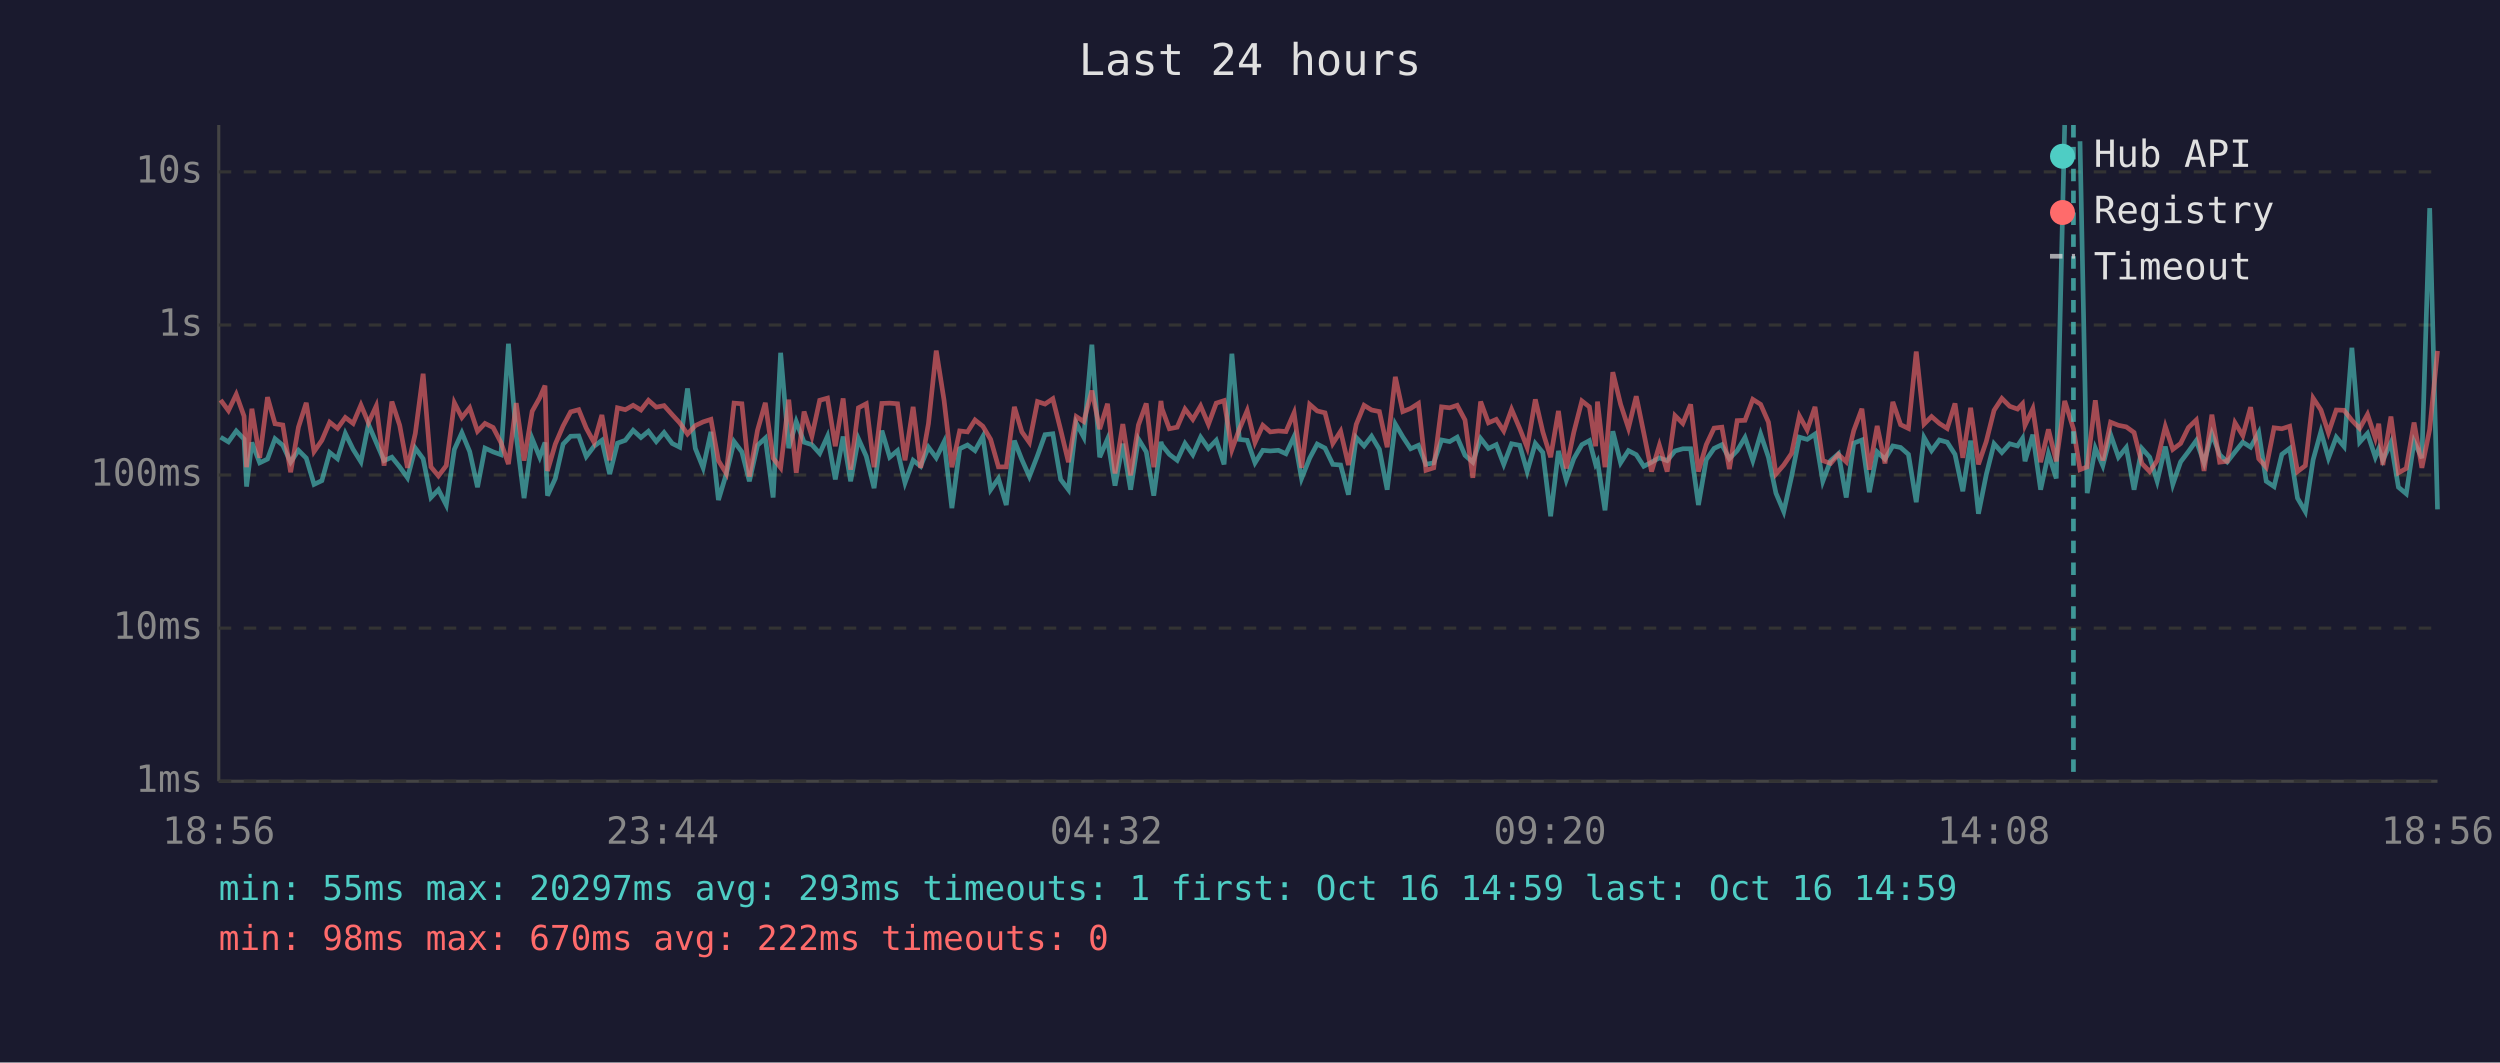
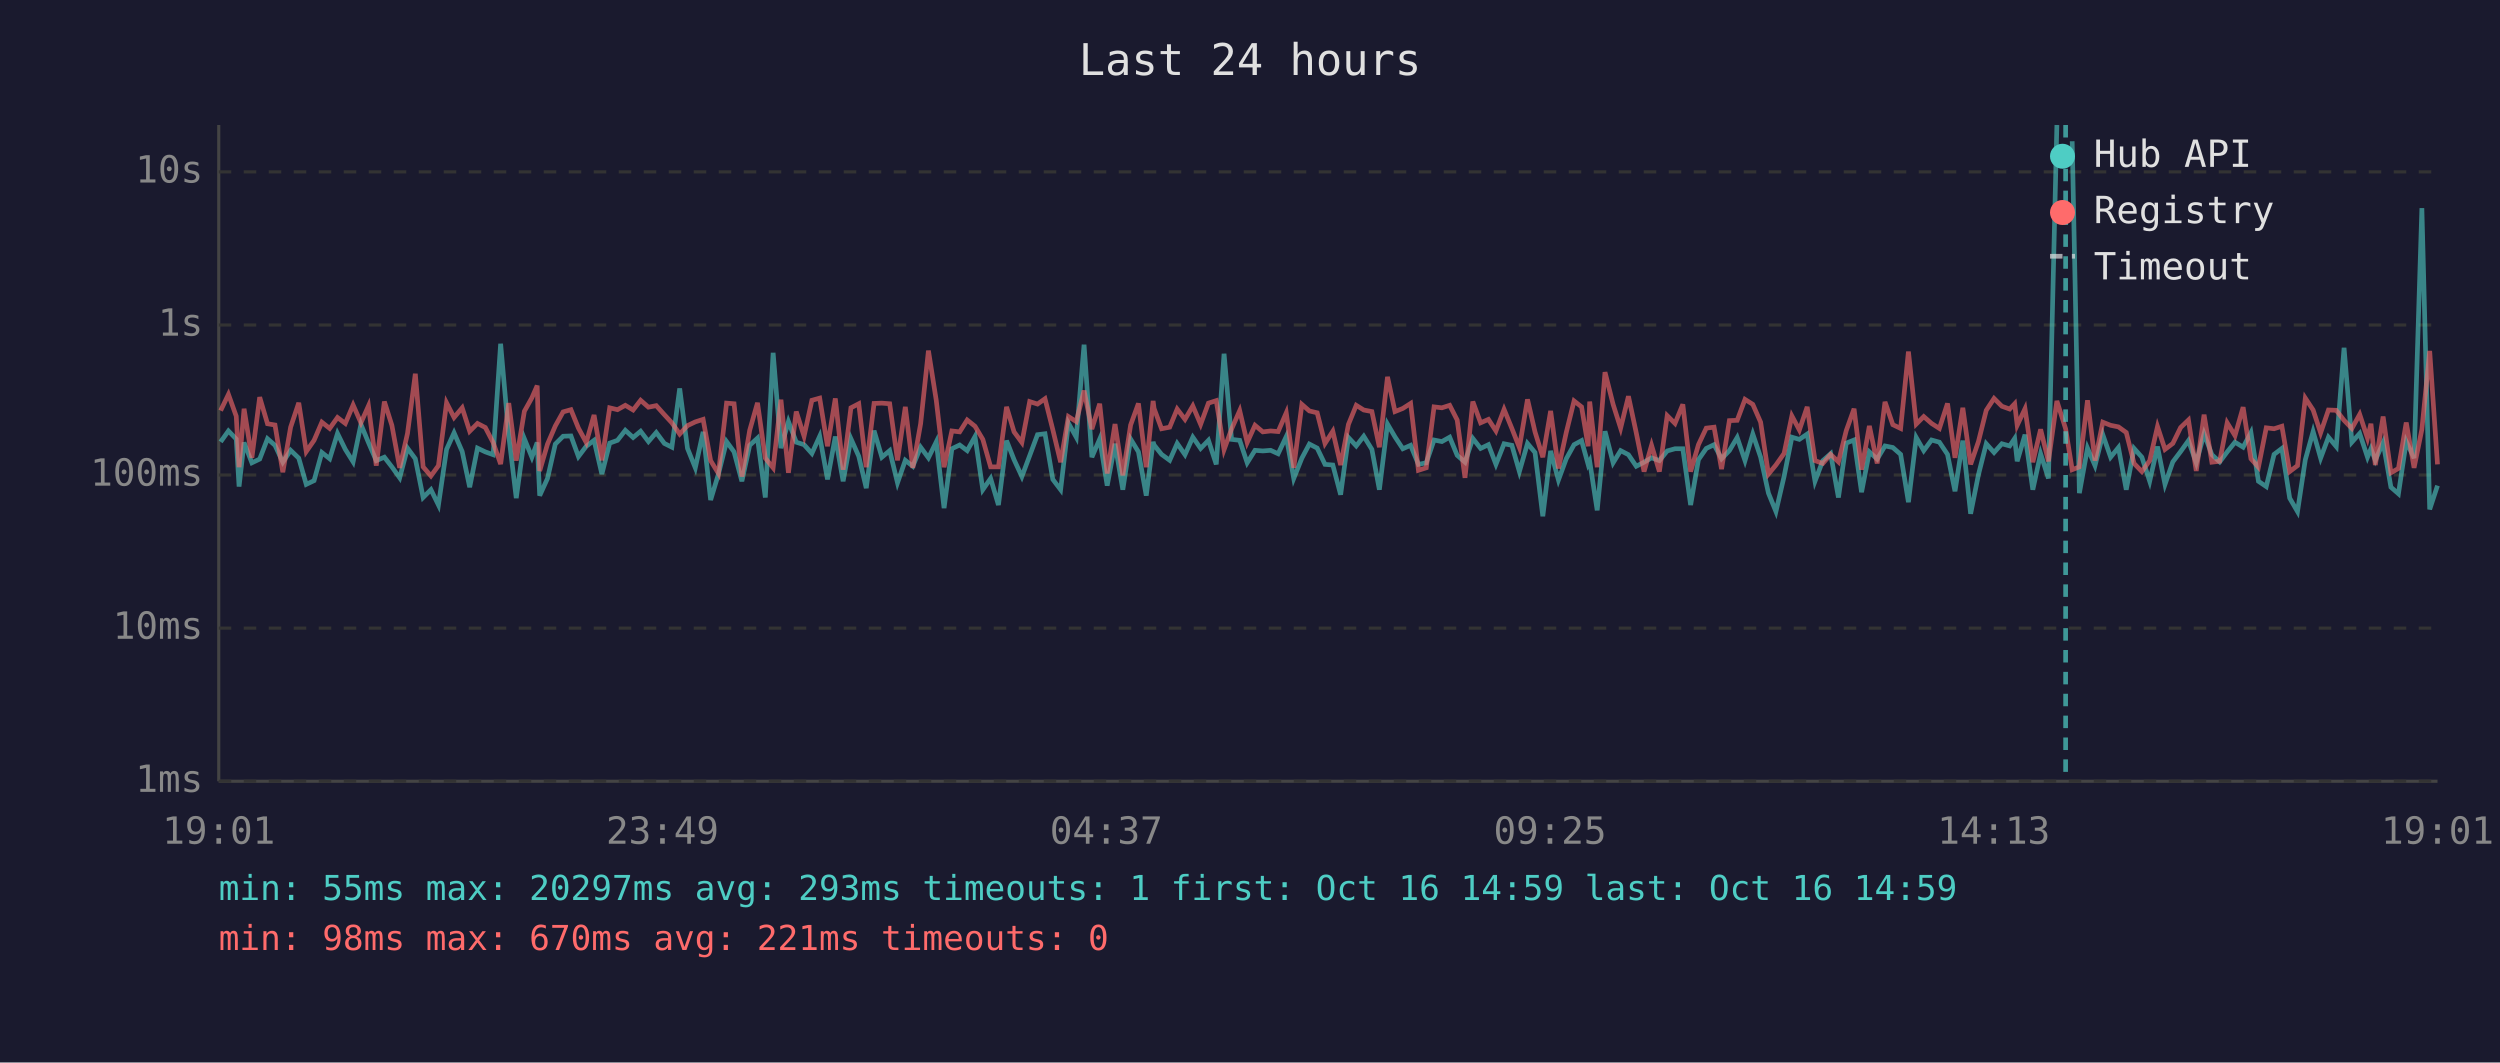
<svg xmlns="http://www.w3.org/2000/svg" viewBox="0 0 800 340" font-family="monospace" font-size="12">
  <rect width="800" height="340" fill="#1a1a2e" />
  <text x="400" y="24" fill="#e0e0e0" font-size="14" text-anchor="middle">Last 24 hours</text>
  <line x1="70" y1="40" x2="70" y2="250" stroke="#444" stroke-width="1" />
  <line x1="70" y1="250" x2="780" y2="250" stroke="#444" stroke-width="1" />
  <line x1="70" y1="250" x2="780" y2="250" stroke="#333" stroke-width="1" stroke-dasharray="4" />
  <text x="65" y="250" fill="#888" text-anchor="end" dominant-baseline="middle">1ms</text>
  <line x1="70" y1="201" x2="780" y2="201" stroke="#333" stroke-width="1" stroke-dasharray="4" />
  <text x="65" y="201" fill="#888" text-anchor="end" dominant-baseline="middle">10ms</text>
  <line x1="70" y1="152" x2="780" y2="152" stroke="#333" stroke-width="1" stroke-dasharray="4" />
  <text x="65" y="152" fill="#888" text-anchor="end" dominant-baseline="middle">100ms</text>
  <line x1="70" y1="104" x2="780" y2="104" stroke="#333" stroke-width="1" stroke-dasharray="4" />
  <text x="65" y="104" fill="#888" text-anchor="end" dominant-baseline="middle">1s</text>
  <line x1="70" y1="55" x2="780" y2="55" stroke="#333" stroke-width="1" stroke-dasharray="4" />
  <text x="65" y="55" fill="#888" text-anchor="end" dominant-baseline="middle">10s</text>
-   <text x="70" y="270" fill="#888" text-anchor="middle">18:56</text>
-   <text x="212" y="270" fill="#888" text-anchor="middle">23:44</text>
-   <text x="354" y="270" fill="#888" text-anchor="middle">04:32</text>
-   <text x="496" y="270" fill="#888" text-anchor="middle">09:20</text>
-   <text x="638" y="270" fill="#888" text-anchor="middle">14:08</text>
-   <text x="780" y="270" fill="#888" text-anchor="middle">18:56</text>
-   <polyline points="70.6,139.9 73.1,141.4 75.6,137.9 78.1,140.5 78.9,155.7 80.6,141.6 83.1,148.1 85.6,146.9 88.0,140.4 90.5,142.5 93.0,147.9 95.5,144.1 98.0,146.6 100.5,155.0 103.0,153.8 105.5,144.8 108.0,146.8 110.5,138.7 113.0,143.8 115.5,147.8 117.9,135.8 120.4,141.6 122.9,147.4 125.4,146.3 127.9,149.4 130.4,152.9 132.9,143.4 135.4,146.8 137.9,159.2 140.3,156.7 142.8,161.6 145.4,143.8 147.8,138.5 150.3,144.5 152.8,155.9 155.2,143.4 157.8,144.6 160.3,145.5 162.7,110.0 165.2,139.4 167.7,159.4 170.3,140.4 172.7,146.3 174.4,141.6 175.2,158.6 177.7,153.1 180.2,142.1 182.6,139.6 185.2,139.5 187.6,146.1 190.1,142.8 192.6,140.9 195.1,151.7 197.6,141.8 200.1,140.9 202.6,137.7 205.1,140.0 207.5,138.0 210.0,141.3 212.5,138.4 215.1,141.9 217.5,143.1 220.0,124.3 222.5,143.5 225.0,149.7 227.5,138.2 229.9,160.0 232.4,151.7 234.9,141.3 237.4,144.6 239.8,154.0 242.4,142.5 244.9,140.2 247.4,159.2 249.8,112.9 252.4,143.4 254.8,134.9 257.3,141.5 259.8,142.3 262.3,145.1 264.8,139.6 267.3,153.4 269.8,139.7 272.2,154.0 274.7,140.4 277.2,146.0 279.7,156.2 282.2,137.8 284.7,146.3 287.2,144.2 289.6,154.5 292.2,147.3 294.6,149.2 297.1,143.1 299.6,146.5 302.1,141.4 304.6,162.6 307.1,143.6 309.6,142.4 312.0,144.2 314.5,139.7 317.0,156.7 319.5,153.1 322.0,161.6 324.6,141.0 327.0,147.1 329.4,152.5 332.0,145.8 334.4,139.1 336.9,138.8 339.4,153.4 341.9,156.7 344.4,135.4 346.8,139.9 349.4,110.3 351.9,146.3 354.4,140.5 356.8,155.4 359.3,142.0 361.8,156.7 364.3,140.5 366.8,144.6 369.2,158.6 371.5,141.4 371.8,142.4 374.2,145.4 376.7,147.3 379.2,141.9 381.7,145.5 384.2,139.9 386.7,143.5 389.2,140.9 391.7,148.6 394.2,113.2 396.6,140.6 399.1,140.9 401.6,148.1 404.1,144.1 406.5,144.3 409.1,144.1 411.5,145.2 414.1,139.7 416.5,153.1 419.1,146.6 421.5,142.1 424.0,143.4 426.5,148.6 429.0,148.8 431.5,158.3 434.0,140.0 436.5,142.7 438.9,139.6 441.4,143.8 443.9,156.7 446.5,135.7 448.9,139.8 451.4,143.6 453.9,142.5 456.3,148.6 458.8,148.1 461.3,140.8 463.9,141.3 466.3,139.9 468.8,145.7 471.3,147.9 473.8,140.3 476.3,143.5 478.8,142.3 481.2,148.6 483.7,142.0 486.3,142.5 488.7,150.9 491.3,141.9 493.7,144.8 496.2,165.2 498.7,144.3 501.2,153.6 503.6,146.8 506.2,142.3 508.6,141.0 510.6,148.6 511.2,147.6 513.6,163.3 516.1,138.0 518.6,148.1 521.1,144.2 523.6,145.5 526.0,149.2 528.5,147.9 531.0,146.5 533.5,147.4 536.0,144.3 538.5,143.6 541.0,143.6 543.5,161.6 546.0,147.1 548.5,143.5 551.0,142.3 553.4,146.8 555.9,144.2 558.4,140.0 560.9,147.4 563.4,138.9 565.9,146.3 568.3,157.8 570.8,163.7 573.3,152.5 575.8,139.9 578.3,140.6 580.8,138.9 583.3,154.0 585.8,147.4 588.3,145.2 590.8,159.2 593.2,141.8 595.8,140.8 598.2,157.5 600.7,144.6 603.2,146.9 605.7,142.7 608.2,143.2 610.7,145.4 613.2,160.7 615.7,140.0 618.1,144.2 620.6,140.8 623.1,141.5 625.6,145.4 628.1,157.2 630.6,141.0 633.1,164.4 635.6,151.9 638.1,142.0 640.6,144.8 643.1,142.0 645.6,142.7 647.2,140.3 648.0,147.6 650.5,139.1 653.0,156.7 655.5,145.2 658.0,153.1 660.7,40.0" fill="none" stroke="#4ecdc4" stroke-width="1.5" opacity="0.6" />
-   <polyline points="665.6,45.2 667.9,157.8 670.5,143.4 672.9,149.0 675.4,139.1 677.9,146.3 680.4,143.2 682.9,156.7 685.4,143.5 687.9,146.3 690.3,154.0 692.9,142.9 695.3,155.0 697.8,147.8 700.3,144.5 702.8,141.0 705.3,148.1 707.8,138.8 710.3,145.5 712.7,147.8 715.2,144.6 717.7,141.5 720.2,143.1 722.8,138.4 725.2,154.0 727.7,155.7 730.2,145.4 732.7,143.5 735.2,159.4 737.7,163.7 740.2,147.1 742.7,138.1 745.1,146.6 747.6,139.9 750.1,142.9 752.6,111.3 755.1,141.5 757.6,138.7 760.1,146.3 761.2,143.6 762.5,147.3 765.1,141.6 767.5,155.9 770.0,158.0 772.5,141.3 775.0,146.6 777.5,66.6 780.0,163.0" fill="none" stroke="#4ecdc4" stroke-width="1.5" opacity="0.6" />
-   <polyline points="70.6,128.0 73.1,131.4 75.6,126.2 78.1,133.2 78.9,149.5 80.6,130.8 83.1,146.5 85.6,127.1 88.0,135.6 90.5,136.0 93.0,151.1 95.5,136.7 98.0,128.9 100.5,144.5 103.0,140.9 105.5,135.1 108.0,137.1 110.5,133.6 113.0,135.5 115.5,129.6 117.9,135.3 120.4,129.9 122.9,149.0 125.4,128.5 127.9,136.1 130.4,149.7 132.9,138.7 135.4,119.6 137.9,149.4 140.3,152.3 142.8,149.0 145.4,128.9 147.8,133.6 150.3,130.5 152.8,138.0 155.2,135.5 157.8,136.8 160.3,141.6 162.7,148.5 165.2,129.0 167.7,147.4 170.3,131.6 172.7,127.3 174.4,123.4 175.2,150.7 177.7,142.1 180.2,136.3 182.6,131.8 185.2,131.1 187.6,137.0 190.1,141.6 192.6,132.8 195.1,147.3 197.6,130.5 200.1,131.1 202.6,129.7 205.1,131.2 207.5,128.1 210.0,130.3 212.5,129.8 215.1,132.7 217.5,135.3 220.0,138.9 222.5,136.2 225.0,135.0 227.5,134.2 229.9,147.4 232.4,151.5 234.9,129.0 237.4,129.2 239.8,152.5 242.4,137.7 244.9,128.9 247.4,146.6 249.8,149.7 252.4,127.9 254.8,151.3 257.3,131.7 259.8,139.6 262.3,128.1 264.8,127.4 267.3,142.8 269.8,127.5 272.2,150.3 274.7,130.5 277.2,129.2 279.7,149.5 282.2,129.1 284.7,129.0 287.2,129.2 289.6,147.3 292.2,130.2 294.6,149.7 297.1,135.6 299.6,112.2 302.1,128.1 304.6,149.5 307.1,137.9 309.6,138.2 312.0,134.4 314.5,136.4 317.0,140.6 319.5,149.4 322.0,149.4 324.6,130.2 327.0,138.2 329.4,141.6 332.0,128.5 334.4,129.3 336.9,127.6 339.4,137.5 341.9,147.9 344.4,133.3 346.8,134.9 349.4,125.0 351.9,137.3 354.4,129.2 356.8,151.5 359.3,135.7 361.8,152.1 364.3,136.0 366.8,129.1 369.2,149.5 371.5,128.3 371.8,130.7 374.2,137.2 376.7,136.7 379.2,130.9 381.7,134.2 384.2,129.9 386.7,135.8 389.2,129.0 391.7,128.2 394.2,143.9 396.6,137.3 399.1,131.4 401.6,141.6 404.1,136.1 406.5,138.2 409.1,137.9 411.5,138.1 414.1,132.1 416.5,149.7 419.1,129.4 421.5,131.5 424.0,132.1 426.5,141.9 429.0,138.0 431.5,148.8 434.0,135.8 436.5,129.7 438.9,131.2 441.4,131.7 443.9,143.1 446.5,120.6 448.9,131.7 451.4,130.7 453.9,129.1 456.3,150.5 458.8,149.7 461.3,130.2 463.9,130.5 466.3,129.7 468.8,134.4 471.3,152.9 473.8,128.5 476.3,135.3 478.8,134.2 481.2,137.9 483.7,131.0 486.3,137.1 488.7,143.2 491.3,127.8 493.7,138.2 496.2,146.3 498.7,131.5 501.2,149.9 503.6,138.4 506.2,128.3 508.6,130.2 510.6,142.8 511.2,128.5 513.6,149.5 516.1,119.1 518.6,129.4 521.1,137.0 523.6,126.8 526.0,138.5 528.5,150.9 531.0,142.5 533.5,150.9 536.0,133.0 538.5,135.5 541.0,129.4 543.5,150.9 546.0,142.3 548.5,137.0 551.0,136.7 553.4,150.1 555.9,134.6 558.4,134.5 560.9,127.8 563.4,129.4 565.9,135.1 568.3,151.7 570.8,148.8 573.3,145.1 575.8,133.1 578.3,137.6 580.8,130.2 583.3,147.4 585.8,148.3 588.3,145.4 590.8,147.8 593.2,137.8 595.8,130.8 598.2,150.3 600.7,136.3 603.2,148.3 605.7,128.6 608.2,135.9 610.7,137.1 613.2,112.5 615.7,135.7 618.1,133.3 620.6,135.5 623.1,137.1 625.6,129.1 628.1,146.5 630.6,130.5 633.1,148.6 635.6,141.3 638.1,131.3 640.6,127.5 643.1,130.0 645.6,130.9 647.2,129.2 648.0,136.1 650.5,130.8 653.0,147.9 655.5,137.4 658.0,147.6 660.7,128.3 663.5,137.2 665.6,150.3 667.9,149.4 670.5,128.1 672.9,147.4 675.4,135.1 677.9,136.1 680.4,136.6 682.9,138.4 685.4,148.3 687.9,150.9 690.3,147.4 692.9,136.5 695.3,143.8 697.8,141.9 700.3,136.8 702.8,134.4 705.3,150.7 707.8,132.7 710.3,147.9 712.7,147.6 715.2,135.3 717.7,139.4 720.2,130.3 722.8,146.8 725.2,149.5 727.7,136.9 730.2,137.2 732.7,136.4 735.2,150.9 737.7,149.0 740.2,127.4 742.7,131.2 745.1,138.5 747.6,131.2 750.1,131.3 752.6,134.5 755.1,137.1 757.6,132.6 760.1,140.2 761.2,135.6 762.5,148.8 765.1,133.3 767.5,151.3 770.0,149.9 772.5,135.2 775.0,149.7 777.5,137.4 780.0,112.3" fill="none" stroke="#ff6b6b" stroke-width="1.5" opacity="0.6" />
-   <line x1="663.5" y1="40" x2="663.5" y2="250" stroke="#4ecdc4" stroke-width="1.5" stroke-dasharray="4,3" opacity="0.7" />
+   <text x="70" y="270" fill="#888" text-anchor="middle">19:01</text>
+   <text x="212" y="270" fill="#888" text-anchor="middle">23:49</text>
+   <text x="354" y="270" fill="#888" text-anchor="middle">04:37</text>
+   <text x="496" y="270" fill="#888" text-anchor="middle">09:25</text>
+   <text x="638" y="270" fill="#888" text-anchor="middle">14:13</text>
+   <text x="780" y="270" fill="#888" text-anchor="middle">19:01</text>
+   <polyline points="70.6,141.4 73.1,137.9 75.6,140.5 76.5,155.7 78.1,141.6 80.6,148.1 83.1,146.9 85.6,140.4 88.0,142.5 90.5,147.9 93.0,144.1 95.6,146.6 98.0,155.0 100.5,153.8 103.0,144.8 105.5,146.8 108.0,138.7 110.5,143.8 113.0,147.8 115.5,135.8 117.9,141.6 120.4,147.4 123.0,146.3 125.4,149.4 127.9,152.9 130.4,143.4 132.9,146.8 135.4,159.2 137.9,156.7 140.3,161.6 142.9,143.8 145.3,138.5 147.9,144.5 150.3,155.9 152.8,143.4 155.3,144.6 157.8,145.5 160.2,110.0 162.8,139.4 165.2,159.4 167.8,140.4 170.2,146.3 171.9,141.6 172.7,158.6 175.2,153.1 177.7,142.1 180.2,139.6 182.7,139.5 185.1,146.1 187.6,142.8 190.1,140.9 192.6,151.7 195.1,141.8 197.6,140.9 200.1,137.7 202.6,140.0 205.0,138.0 207.5,141.3 210.0,138.4 212.6,141.9 215.0,143.1 217.5,124.3 220.0,143.5 222.5,149.7 225.0,138.2 227.4,160.0 229.9,151.7 232.5,141.3 234.9,144.6 237.4,154.0 239.9,142.5 242.4,140.2 244.9,159.2 247.4,112.9 249.9,143.4 252.3,134.9 254.8,141.5 257.3,142.3 259.8,145.1 262.3,139.6 264.8,153.4 267.3,139.7 269.8,154.0 272.3,140.4 274.8,146.0 277.2,156.2 279.7,137.8 282.2,146.3 284.7,144.2 287.2,154.5 289.7,147.3 292.1,149.2 294.6,143.1 297.1,146.5 299.6,141.4 302.1,162.6 304.6,143.6 307.1,142.4 309.5,144.2 312.0,139.7 314.5,156.7 317.0,153.1 319.5,161.6 322.1,141.0 324.5,147.1 327.0,152.5 329.5,145.8 332.0,139.1 334.4,138.8 336.9,153.4 339.4,156.7 341.9,135.4 344.4,139.9 346.9,110.3 349.4,146.3 351.9,140.5 354.3,155.4 356.8,142.0 359.3,156.7 361.8,140.5 364.3,144.6 366.8,158.6 369.0,141.4 369.3,142.4 371.7,145.4 374.3,147.3 376.7,141.9 379.2,145.5 381.7,139.9 384.2,143.5 386.7,140.9 389.2,148.6 391.7,113.2 394.1,140.6 396.7,140.9 399.1,148.1 401.6,144.1 404.1,144.3 406.6,144.1 409.0,145.2 411.6,139.7 414.0,153.1 416.6,146.6 419.0,142.1 421.5,143.4 424.0,148.6 426.5,148.8 429.0,158.3 431.5,140.0 434.0,142.7 436.4,139.6 439.0,143.8 441.4,156.7 444.0,135.7 446.4,139.8 448.9,143.6 451.4,142.5 453.9,148.6 456.4,148.1 458.9,140.8 461.4,141.3 463.9,139.9 466.3,145.7 468.8,147.9 471.3,140.3 473.8,143.5 476.3,142.3 478.7,148.6 481.3,142.0 483.8,142.5 486.2,150.9 488.8,141.9 491.2,144.8 493.7,165.2 496.2,144.3 498.7,153.6 501.2,146.8 503.7,142.3 506.1,141.0 508.2,148.6 508.7,147.6 511.1,163.3 513.6,138.0 516.2,148.1 518.6,144.2 521.1,145.5 523.6,149.2 526.1,147.9 528.5,146.5 531.0,147.4 533.5,144.3 536.0,143.6 538.5,143.6 541.0,161.6 543.5,147.1 546.0,143.5 548.5,142.3 550.9,146.8 553.4,144.2 555.9,140.0 558.4,147.4 560.9,138.9 563.4,146.3 565.9,157.8 568.3,163.7 570.9,152.5 573.4,139.9 575.8,140.6 578.3,138.9 580.8,154.0 583.3,147.4 585.8,145.2 588.3,159.2 590.8,141.8 593.3,140.8 595.7,157.5 598.2,144.6 600.7,146.9 603.2,142.7 605.7,143.2 608.2,145.4 610.7,160.7 613.2,140.0 615.6,144.2 618.1,140.8 620.6,141.5 623.2,145.4 625.6,157.2 628.1,141.0 630.6,164.4 633.1,151.9 635.6,142.0 638.1,144.8 640.6,142.0 643.1,142.7 644.7,140.3 645.5,147.6 648.0,139.1 650.5,156.7 653.0,145.2 655.5,153.1 658.2,40.0" fill="none" stroke="#4ecdc4" stroke-width="1.5" opacity="0.6" />
+   <polyline points="663.1,45.2 665.4,157.8 668.0,143.4 670.4,149.0 672.9,139.1 675.4,146.3 677.9,143.2 680.4,156.7 682.9,143.5 685.4,146.3 687.9,154.0 690.4,142.9 692.8,155.0 695.3,147.8 697.8,144.5 700.3,141.0 702.8,148.1 705.3,138.8 707.8,145.5 710.3,147.8 712.7,144.6 715.2,141.5 717.8,143.1 720.3,138.4 722.7,154.0 725.2,155.7 727.7,145.4 730.2,143.5 732.7,159.4 735.2,163.7 737.7,147.1 740.2,138.1 742.6,146.6 745.1,139.9 747.6,142.9 750.1,111.3 752.6,141.5 755.1,138.7 757.6,146.3 758.7,143.6 760.1,147.3 762.6,141.6 765.1,155.9 767.5,158.0 770.0,141.3 772.5,146.6 775.0,66.6 777.5,163.0 780.0,155.4" fill="none" stroke="#4ecdc4" stroke-width="1.5" opacity="0.6" />
+   <polyline points="70.6,131.4 73.1,126.2 75.6,133.2 76.5,149.5 78.1,130.8 80.6,146.5 83.1,127.1 85.6,135.6 88.0,136.0 90.5,151.1 93.0,136.7 95.6,128.9 98.0,144.5 100.5,140.9 103.0,135.1 105.5,137.1 108.0,133.6 110.5,135.5 113.0,129.6 115.5,135.3 117.9,129.9 120.4,149.0 123.0,128.5 125.4,136.1 127.9,149.7 130.4,138.7 132.9,119.6 135.4,149.4 137.9,152.3 140.3,149.0 142.9,128.9 145.3,133.6 147.9,130.5 150.3,138.0 152.8,135.5 155.3,136.8 157.8,141.6 160.2,148.5 162.8,129.0 165.2,147.4 167.8,131.6 170.2,127.3 171.9,123.4 172.7,150.7 175.2,142.1 177.7,136.3 180.2,131.8 182.7,131.1 185.1,137.0 187.6,141.6 190.1,132.8 192.6,147.3 195.1,130.5 197.6,131.1 200.1,129.7 202.6,131.2 205.0,128.1 207.5,130.3 210.0,129.8 212.6,132.7 215.0,135.3 217.5,138.9 220.0,136.2 222.5,135.0 225.0,134.2 227.4,147.4 229.9,151.5 232.5,129.0 234.9,129.2 237.4,152.5 239.9,137.7 242.4,128.9 244.9,146.6 247.4,149.7 249.9,127.9 252.3,151.3 254.8,131.7 257.3,139.6 259.8,128.1 262.3,127.4 264.8,142.8 267.3,127.5 269.8,150.3 272.3,130.5 274.8,129.2 277.2,149.5 279.7,129.1 282.2,129.0 284.7,129.2 287.2,147.3 289.7,130.2 292.1,149.7 294.6,135.6 297.1,112.2 299.6,128.1 302.1,149.5 304.6,137.9 307.1,138.2 309.5,134.4 312.0,136.4 314.5,140.6 317.0,149.4 319.5,149.4 322.1,130.2 324.5,138.2 327.0,141.6 329.5,128.5 332.0,129.3 334.4,127.6 336.9,137.5 339.4,147.9 341.9,133.3 344.4,134.9 346.9,125.0 349.4,137.3 351.9,129.2 354.3,151.5 356.8,135.7 359.3,152.1 361.8,136.0 364.3,129.1 366.8,149.5 369.0,128.3 369.3,130.7 371.7,137.2 374.3,136.7 376.7,130.9 379.2,134.2 381.7,129.9 384.2,135.8 386.7,129.0 389.2,128.2 391.7,143.9 394.1,137.3 396.7,131.4 399.1,141.6 401.6,136.1 404.1,138.2 406.6,137.9 409.0,138.1 411.6,132.1 414.0,149.7 416.6,129.4 419.0,131.5 421.5,132.1 424.0,141.9 426.5,138.0 429.0,148.8 431.5,135.8 434.0,129.7 436.4,131.2 439.0,131.7 441.4,143.1 444.0,120.6 446.4,131.7 448.9,130.7 451.4,129.1 453.9,150.5 456.4,149.7 458.9,130.2 461.4,130.5 463.9,129.7 466.3,134.4 468.8,152.9 471.3,128.5 473.8,135.3 476.3,134.2 478.7,137.9 481.3,131.0 483.8,137.1 486.2,143.2 488.8,127.8 491.2,138.2 493.7,146.3 496.2,131.5 498.7,149.9 501.2,138.4 503.7,128.3 506.1,130.2 508.2,142.8 508.7,128.5 511.1,149.5 513.6,119.1 516.2,129.4 518.6,137.0 521.1,126.8 523.6,138.5 526.1,150.9 528.5,142.5 531.0,150.9 533.5,133.0 536.0,135.5 538.5,129.4 541.0,150.9 543.5,142.3 546.0,137.0 548.5,136.7 550.9,150.1 553.4,134.6 555.9,134.5 558.4,127.8 560.9,129.4 563.4,135.1 565.9,151.7 568.3,148.8 570.9,145.1 573.4,133.1 575.8,137.6 578.3,130.2 580.8,147.4 583.3,148.3 585.8,145.4 588.3,147.8 590.8,137.8 593.3,130.8 595.7,150.3 598.2,136.3 600.7,148.3 603.2,128.6 605.7,135.9 608.2,137.1 610.7,112.5 613.2,135.7 615.6,133.3 618.1,135.5 620.6,137.1 623.2,129.1 625.6,146.5 628.1,130.5 630.6,148.6 633.1,141.3 635.6,131.3 638.1,127.5 640.6,130.0 643.1,130.9 644.7,129.2 645.5,136.1 648.0,130.8 650.5,147.9 653.0,137.4 655.5,147.6 658.2,128.3 661.0,137.2 663.1,150.3 665.4,149.4 668.0,128.1 670.4,147.4 672.9,135.1 675.4,136.1 677.9,136.6 680.4,138.4 682.9,148.3 685.4,150.9 687.9,147.4 690.4,136.5 692.8,143.8 695.3,141.9 697.8,136.8 700.3,134.4 702.8,150.7 705.3,132.7 707.8,147.9 710.3,147.6 712.7,135.3 715.2,139.4 717.8,130.3 720.3,146.8 722.7,149.5 725.2,136.9 727.7,137.2 730.2,136.4 732.7,150.9 735.2,149.0 737.7,127.4 740.2,131.2 742.6,138.5 745.1,131.2 747.6,131.3 750.1,134.5 752.6,137.1 755.1,132.6 757.6,140.2 758.7,135.6 760.1,148.8 762.6,133.3 765.1,151.3 767.5,149.9 770.0,135.2 772.5,149.7 775.0,137.4 777.5,112.3 780.0,148.6" fill="none" stroke="#ff6b6b" stroke-width="1.5" opacity="0.6" />
+   <line x1="661.0" y1="40" x2="661.0" y2="250" stroke="#4ecdc4" stroke-width="1.5" stroke-dasharray="4,3" opacity="0.7" />
  <circle cx="660" cy="50" r="4" fill="#4ecdc4" />
  <text x="670" y="50" fill="#e0e0e0" dominant-baseline="middle">Hub API</text>
  <circle cx="660" cy="68" r="4" fill="#ff6b6b" />
  <text x="670" y="68" fill="#e0e0e0" dominant-baseline="middle">Registry</text>
  <line x1="656" y1="82" x2="664" y2="82" stroke="#e0e0e0" stroke-width="1.5" stroke-dasharray="4,3" opacity="0.7" />
  <text x="670" y="86" fill="#e0e0e0" dominant-baseline="middle">Timeout</text>
  <text x="70" y="288" fill="#4ecdc4" font-size="11">min: 55ms  max: 20297ms  avg: 293ms  timeouts: 1  first: Oct 16 14:59  last: Oct 16 14:59</text>
-   <text x="70" y="304" fill="#ff6b6b" font-size="11">min: 98ms  max: 670ms  avg: 222ms  timeouts: 0</text>
+   <text x="70" y="304" fill="#ff6b6b" font-size="11">min: 98ms  max: 670ms  avg: 221ms  timeouts: 0</text>
</svg>
